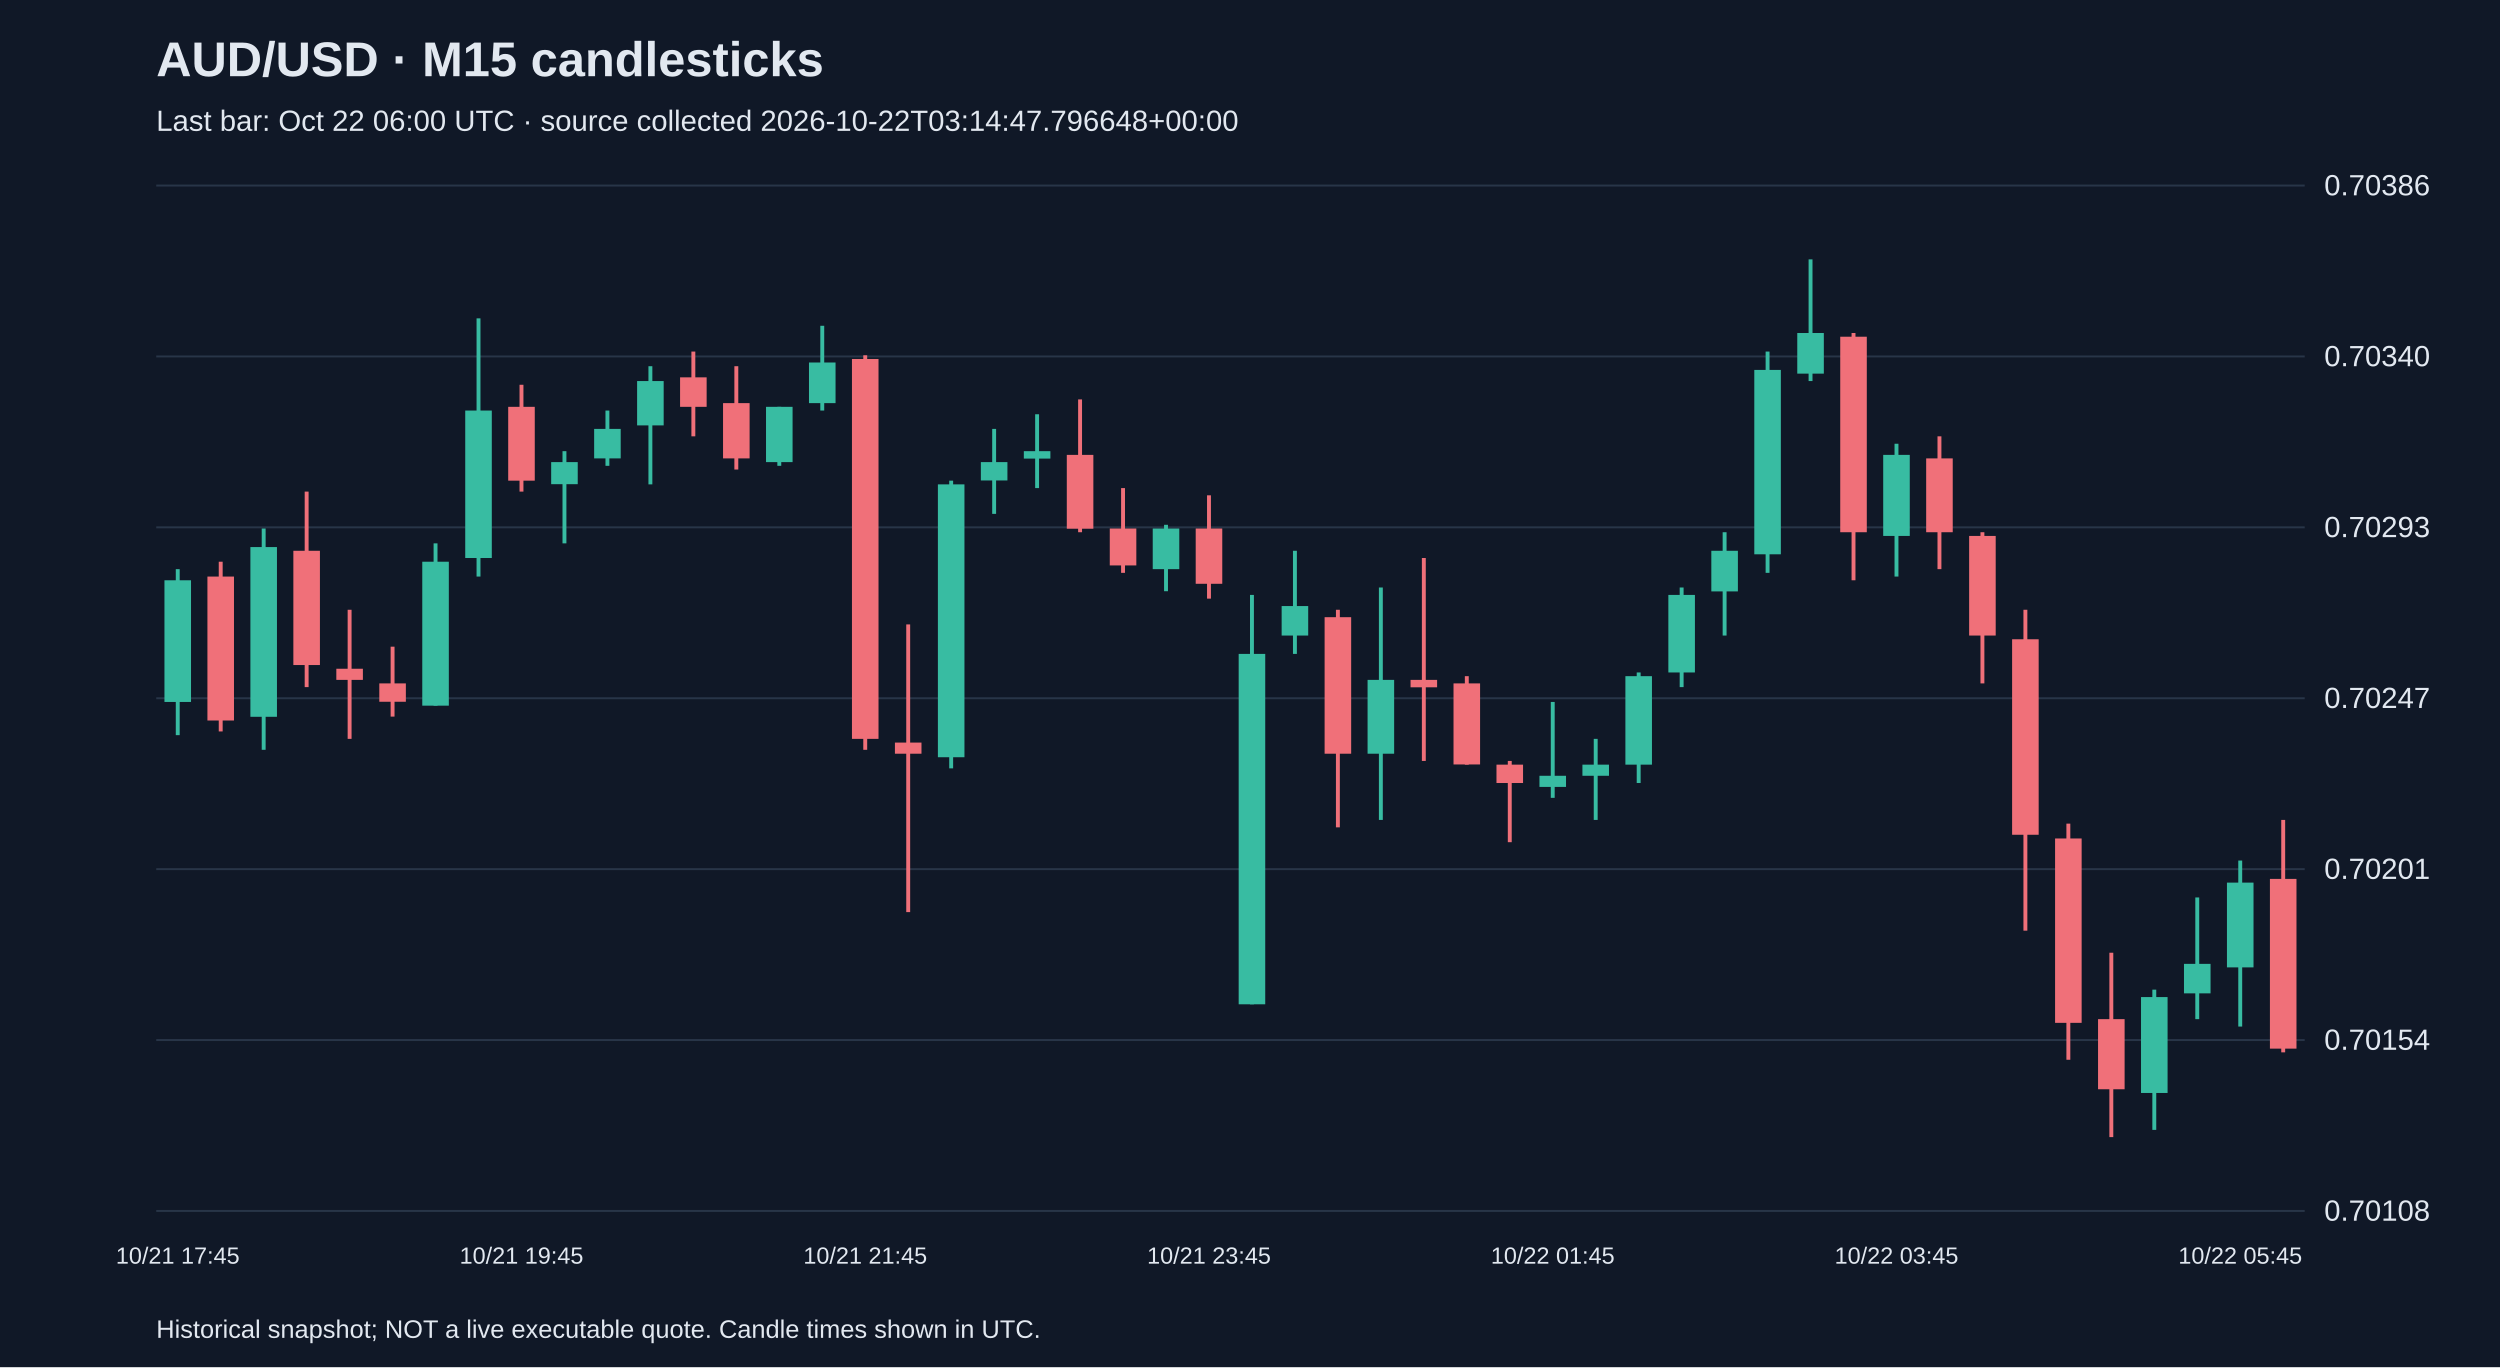
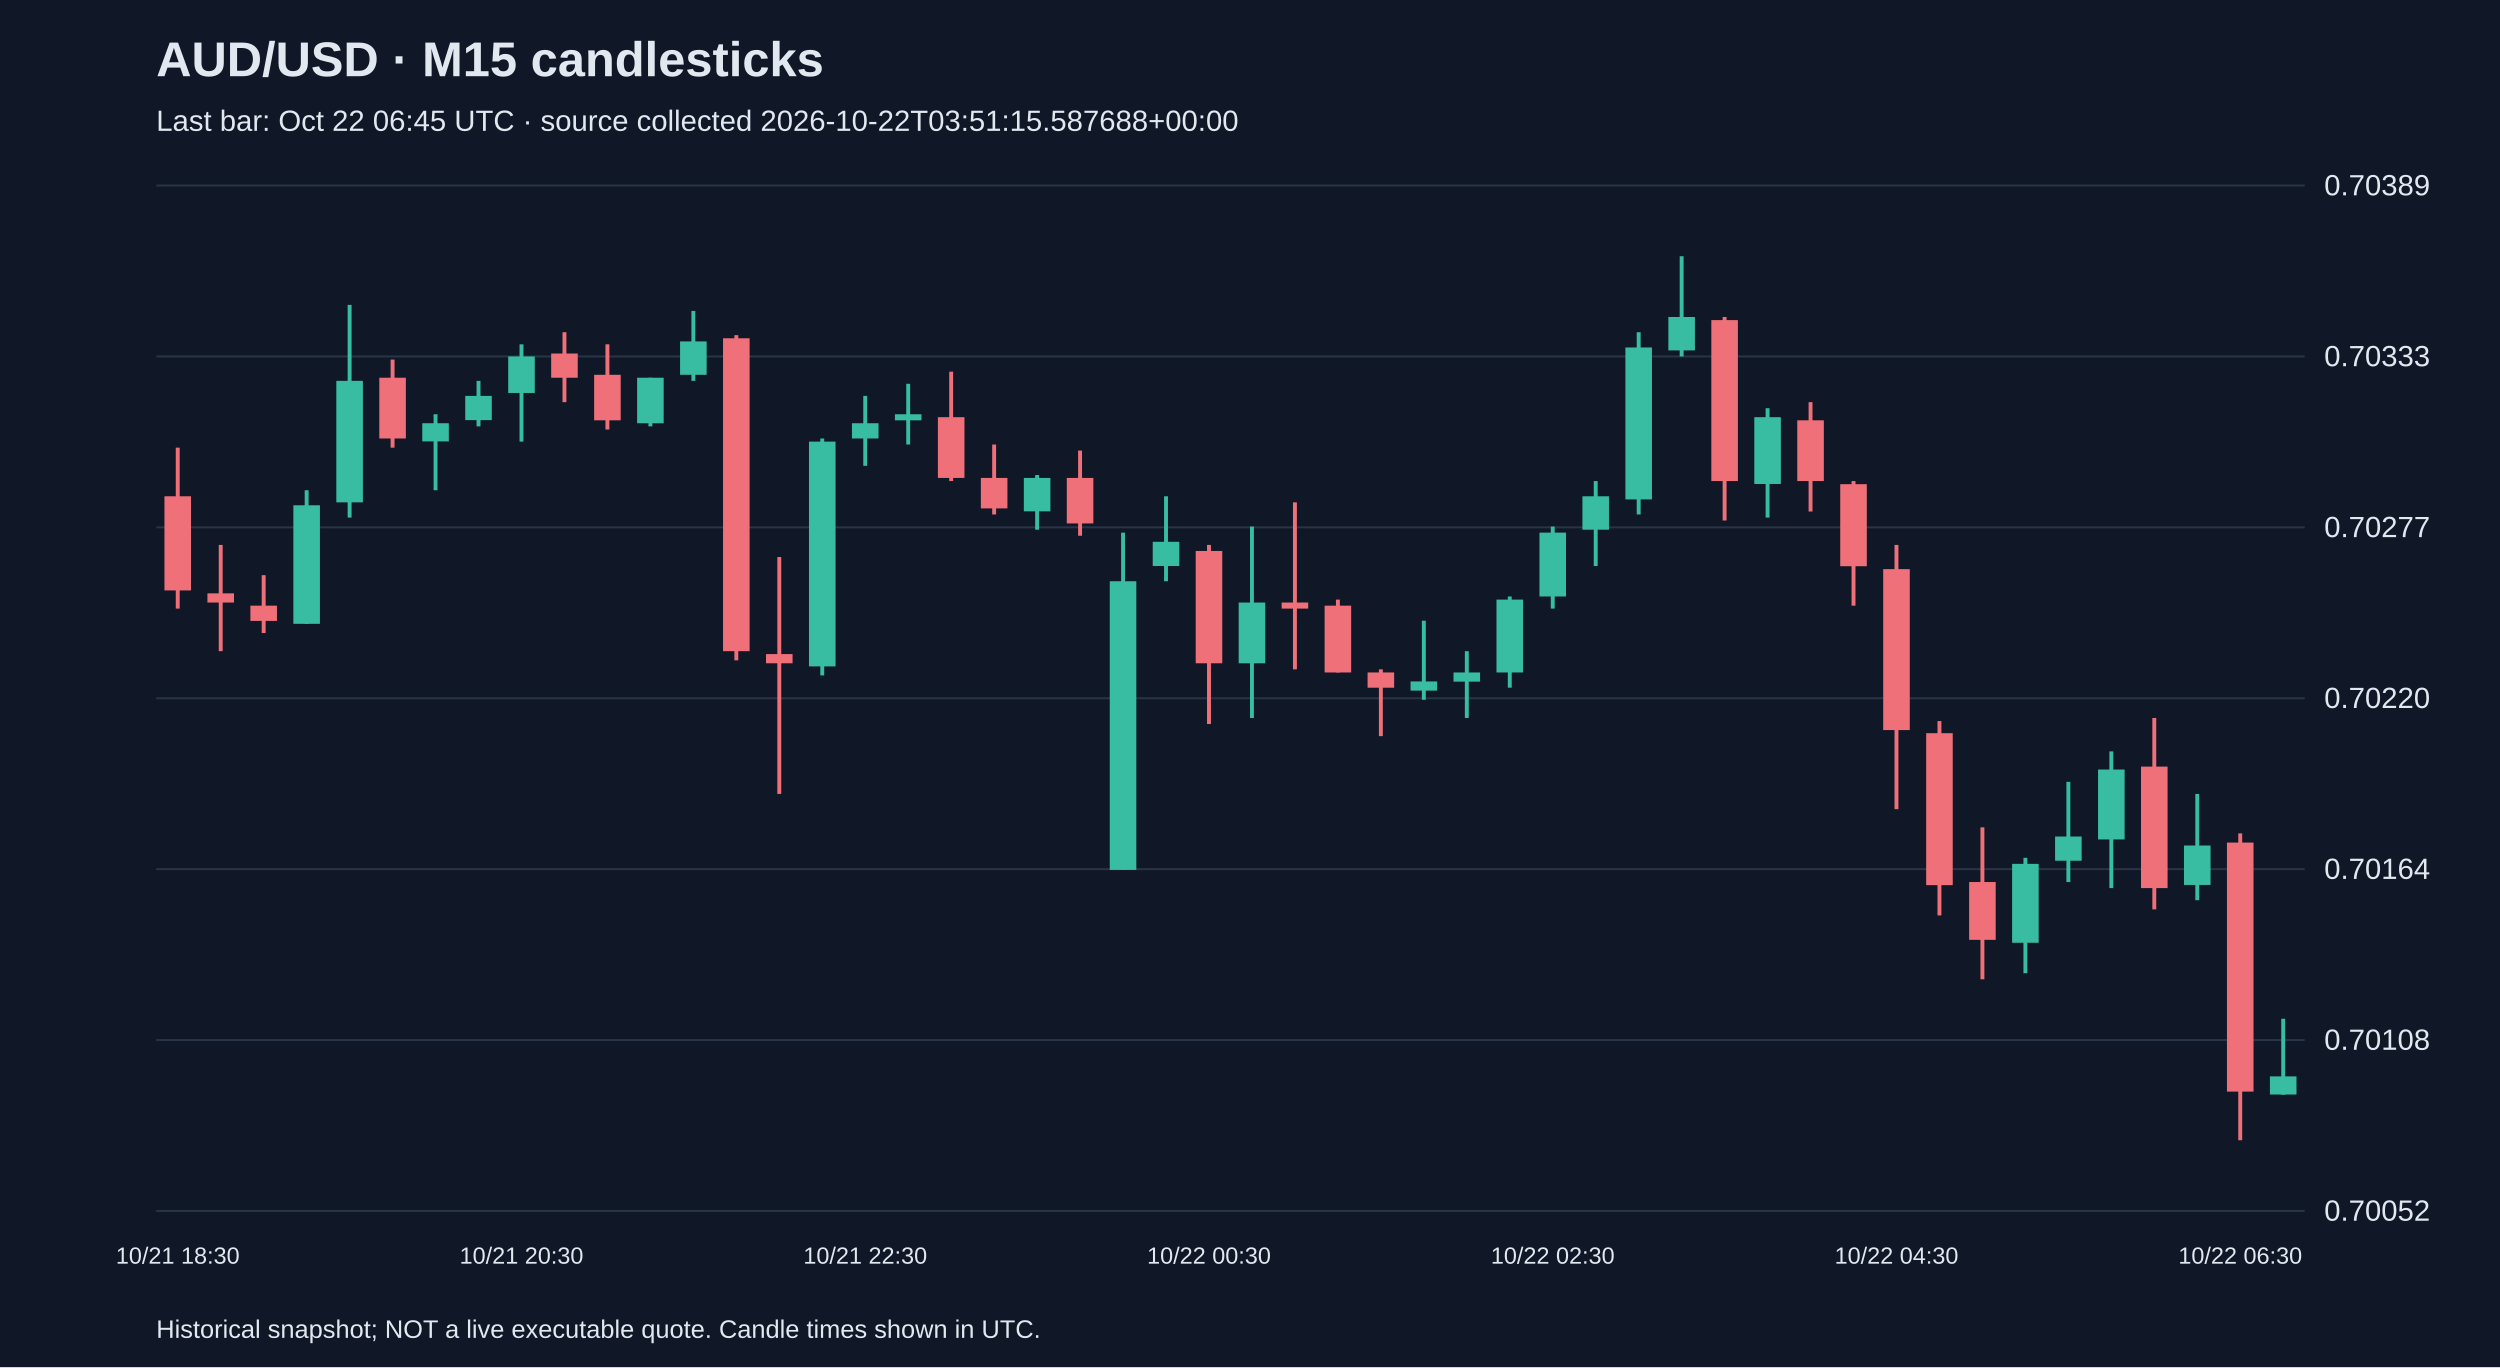
<svg xmlns="http://www.w3.org/2000/svg" viewBox="0 0 1280 700">
  <rect width="100%" height="100%" fill="#101827" />
  <style>text{font-family:Arial,sans-serif;fill:#e2e8f0}</style>
  <text x="80" y="39" font-size="25" font-weight="bold">AUD/USD · M15 candlesticks</text>
-   <text x="80" y="67" font-size="15" fill="#a6b1c5">Last bar: Oct 22 06:00 UTC · source collected 2026-10-22T03:14:47.796648+00:00</text>
+   <text x="80" y="67" font-size="15" fill="#a6b1c5">Last bar: Oct 22 06:45 UTC · source collected 2026-10-22T03:51:15.587688+00:00</text>
  <line x1="80" y1="620.0" x2="1180" y2="620.0" stroke="#283548" />
-   <text x="1190" y="625.0" font-size="15">0.70108</text>
+   <text x="1190" y="625.0" font-size="15">0.70052</text>
  <line x1="80" y1="532.5" x2="1180" y2="532.5" stroke="#283548" />
-   <text x="1190" y="537.5" font-size="15">0.70154</text>
+   <text x="1190" y="537.5" font-size="15">0.70108</text>
  <line x1="80" y1="445.0" x2="1180" y2="445.0" stroke="#283548" />
-   <text x="1190" y="450.0" font-size="15">0.70201</text>
+   <text x="1190" y="450.0" font-size="15">0.70164</text>
  <line x1="80" y1="357.5" x2="1180" y2="357.5" stroke="#283548" />
-   <text x="1190" y="362.5" font-size="15">0.70247</text>
+   <text x="1190" y="362.5" font-size="15">0.70220</text>
  <line x1="80" y1="270.0" x2="1180" y2="270.0" stroke="#283548" />
-   <text x="1190" y="275.0" font-size="15">0.70293</text>
+   <text x="1190" y="275.0" font-size="15">0.70277</text>
  <line x1="80" y1="182.5" x2="1180" y2="182.5" stroke="#283548" />
-   <text x="1190" y="187.5" font-size="15">0.70340</text>
+   <text x="1190" y="187.5" font-size="15">0.70333</text>
  <line x1="80" y1="95.0" x2="1180" y2="95.0" stroke="#283548" />
-   <text x="1190" y="100.0" font-size="15">0.70386</text>
-   <line x1="91.0" y1="291.4" x2="91.0" y2="376.4" stroke="#38bca2" stroke-width="2" />
-   <rect x="84.2" y="297.1" width="13.6" height="62.3" fill="#38bca2" />
-   <text x="91.0" y="647" text-anchor="middle" font-size="12">10/21 17:45</text>
-   <line x1="113.0" y1="287.6" x2="113.0" y2="374.5" stroke="#f07079" stroke-width="2" />
-   <rect x="106.2" y="295.2" width="13.6" height="73.7" fill="#f07079" />
-   <line x1="135.0" y1="270.6" x2="135.0" y2="383.9" stroke="#38bca2" stroke-width="2" />
-   <rect x="128.2" y="280.1" width="13.6" height="86.9" fill="#38bca2" />
-   <line x1="157.0" y1="251.7" x2="157.0" y2="351.8" stroke="#f07079" stroke-width="2" />
-   <rect x="150.2" y="282.0" width="13.6" height="58.5" fill="#f07079" />
-   <line x1="179.0" y1="312.2" x2="179.0" y2="378.3" stroke="#f07079" stroke-width="2" />
-   <rect x="172.2" y="342.4" width="13.6" height="5.7" fill="#f07079" />
-   <line x1="201.0" y1="331.1" x2="201.0" y2="366.9" stroke="#f07079" stroke-width="2" />
-   <rect x="194.2" y="349.9" width="13.6" height="9.4" fill="#f07079" />
-   <line x1="223.0" y1="278.2" x2="223.0" y2="361.3" stroke="#38bca2" stroke-width="2" />
-   <rect x="216.2" y="287.6" width="13.6" height="73.7" fill="#38bca2" />
-   <line x1="245.0" y1="163.0" x2="245.0" y2="295.2" stroke="#38bca2" stroke-width="2" />
-   <rect x="238.2" y="210.2" width="13.6" height="75.5" fill="#38bca2" />
-   <line x1="267.0" y1="197.0" x2="267.0" y2="251.7" stroke="#f07079" stroke-width="2" />
-   <rect x="260.2" y="208.3" width="13.6" height="37.8" fill="#f07079" />
-   <text x="267.0" y="647" text-anchor="middle" font-size="12">10/21 19:45</text>
-   <line x1="289.0" y1="231.0" x2="289.0" y2="278.2" stroke="#38bca2" stroke-width="2" />
-   <rect x="282.2" y="236.6" width="13.6" height="11.3" fill="#38bca2" />
-   <line x1="311.0" y1="210.2" x2="311.0" y2="238.5" stroke="#38bca2" stroke-width="2" />
-   <rect x="304.2" y="219.6" width="13.6" height="15.1" fill="#38bca2" />
-   <line x1="333.0" y1="187.5" x2="333.0" y2="248.0" stroke="#38bca2" stroke-width="2" />
-   <rect x="326.2" y="195.1" width="13.6" height="22.7" fill="#38bca2" />
-   <line x1="355.0" y1="180.0" x2="355.0" y2="223.4" stroke="#f07079" stroke-width="2" />
-   <rect x="348.2" y="193.2" width="13.6" height="15.1" fill="#f07079" />
-   <line x1="377.0" y1="187.5" x2="377.0" y2="240.4" stroke="#f07079" stroke-width="2" />
-   <rect x="370.2" y="206.4" width="13.6" height="28.3" fill="#f07079" />
-   <line x1="399.0" y1="208.3" x2="399.0" y2="238.5" stroke="#38bca2" stroke-width="2" />
-   <rect x="392.2" y="208.3" width="13.6" height="28.3" fill="#38bca2" />
-   <line x1="421.0" y1="166.8" x2="421.0" y2="210.2" stroke="#38bca2" stroke-width="2" />
-   <rect x="414.2" y="185.6" width="13.6" height="20.8" fill="#38bca2" />
-   <line x1="443.0" y1="181.9" x2="443.0" y2="383.9" stroke="#f07079" stroke-width="2" />
-   <rect x="436.2" y="183.8" width="13.6" height="194.5" fill="#f07079" />
-   <text x="443.0" y="647" text-anchor="middle" font-size="12">10/21 21:45</text>
-   <line x1="465.0" y1="319.7" x2="465.0" y2="467.0" stroke="#f07079" stroke-width="2" />
-   <rect x="458.2" y="380.2" width="13.6" height="5.7" fill="#f07079" />
-   <line x1="487.0" y1="246.1" x2="487.0" y2="393.4" stroke="#38bca2" stroke-width="2" />
-   <rect x="480.2" y="248.0" width="13.6" height="139.7" fill="#38bca2" />
-   <line x1="509.0" y1="219.6" x2="509.0" y2="263.1" stroke="#38bca2" stroke-width="2" />
-   <rect x="502.2" y="236.6" width="13.6" height="9.4" fill="#38bca2" />
-   <line x1="531.0" y1="212.1" x2="531.0" y2="249.9" stroke="#38bca2" stroke-width="2" />
-   <rect x="524.2" y="231.0" width="13.6" height="3.8" fill="#38bca2" />
-   <line x1="553.0" y1="204.5" x2="553.0" y2="272.5" stroke="#f07079" stroke-width="2" />
-   <rect x="546.2" y="232.9" width="13.6" height="37.8" fill="#f07079" />
-   <line x1="575.0" y1="249.9" x2="575.0" y2="293.3" stroke="#f07079" stroke-width="2" />
-   <rect x="568.2" y="270.6" width="13.6" height="18.9" fill="#f07079" />
-   <line x1="597.0" y1="268.7" x2="597.0" y2="302.7" stroke="#38bca2" stroke-width="2" />
-   <rect x="590.2" y="270.6" width="13.6" height="20.8" fill="#38bca2" />
-   <line x1="619.0" y1="253.6" x2="619.0" y2="306.5" stroke="#f07079" stroke-width="2" />
-   <rect x="612.2" y="270.6" width="13.6" height="28.3" fill="#f07079" />
-   <text x="619.0" y="647" text-anchor="middle" font-size="12">10/21 23:45</text>
-   <line x1="641.0" y1="304.6" x2="641.0" y2="514.2" stroke="#38bca2" stroke-width="2" />
-   <rect x="634.2" y="334.8" width="13.6" height="179.4" fill="#38bca2" />
-   <line x1="663.0" y1="282.0" x2="663.0" y2="334.8" stroke="#38bca2" stroke-width="2" />
-   <rect x="656.2" y="310.3" width="13.6" height="15.1" fill="#38bca2" />
-   <line x1="685.0" y1="312.2" x2="685.0" y2="423.6" stroke="#f07079" stroke-width="2" />
-   <rect x="678.2" y="316.0" width="13.6" height="69.9" fill="#f07079" />
-   <line x1="707.0" y1="300.8" x2="707.0" y2="419.8" stroke="#38bca2" stroke-width="2" />
-   <rect x="700.2" y="348.1" width="13.6" height="37.8" fill="#38bca2" />
-   <line x1="729.0" y1="285.7" x2="729.0" y2="389.6" stroke="#f07079" stroke-width="2" />
-   <rect x="722.2" y="348.1" width="13.6" height="3.8" fill="#f07079" />
-   <line x1="751.0" y1="346.2" x2="751.0" y2="391.5" stroke="#f07079" stroke-width="2" />
-   <rect x="744.2" y="349.9" width="13.6" height="41.5" fill="#f07079" />
-   <line x1="773.0" y1="389.6" x2="773.0" y2="431.2" stroke="#f07079" stroke-width="2" />
-   <rect x="766.2" y="391.5" width="13.6" height="9.4" fill="#f07079" />
-   <line x1="795.0" y1="359.4" x2="795.0" y2="408.5" stroke="#38bca2" stroke-width="2" />
-   <rect x="788.2" y="397.2" width="13.6" height="5.7" fill="#38bca2" />
-   <text x="795.0" y="647" text-anchor="middle" font-size="12">10/22 01:45</text>
-   <line x1="817.0" y1="378.3" x2="817.0" y2="419.8" stroke="#38bca2" stroke-width="2" />
-   <rect x="810.2" y="391.5" width="13.6" height="5.7" fill="#38bca2" />
-   <line x1="839.0" y1="344.3" x2="839.0" y2="400.9" stroke="#38bca2" stroke-width="2" />
-   <rect x="832.2" y="346.2" width="13.6" height="45.3" fill="#38bca2" />
-   <line x1="861.0" y1="300.8" x2="861.0" y2="351.8" stroke="#38bca2" stroke-width="2" />
-   <rect x="854.2" y="304.6" width="13.6" height="39.7" fill="#38bca2" />
-   <line x1="883.0" y1="272.5" x2="883.0" y2="325.4" stroke="#38bca2" stroke-width="2" />
-   <rect x="876.2" y="282.0" width="13.6" height="20.8" fill="#38bca2" />
-   <line x1="905.0" y1="180.0" x2="905.0" y2="293.3" stroke="#38bca2" stroke-width="2" />
-   <rect x="898.2" y="189.4" width="13.6" height="94.4" fill="#38bca2" />
-   <line x1="927.0" y1="132.8" x2="927.0" y2="195.1" stroke="#38bca2" stroke-width="2" />
-   <rect x="920.2" y="170.5" width="13.6" height="20.8" fill="#38bca2" />
-   <line x1="949.0" y1="170.5" x2="949.0" y2="297.1" stroke="#f07079" stroke-width="2" />
-   <rect x="942.2" y="172.4" width="13.6" height="100.1" fill="#f07079" />
-   <line x1="971.0" y1="227.2" x2="971.0" y2="295.2" stroke="#38bca2" stroke-width="2" />
-   <rect x="964.2" y="232.9" width="13.6" height="41.5" fill="#38bca2" />
-   <text x="971.0" y="647" text-anchor="middle" font-size="12">10/22 03:45</text>
-   <line x1="993.0" y1="223.4" x2="993.0" y2="291.4" stroke="#f07079" stroke-width="2" />
-   <rect x="986.2" y="234.7" width="13.6" height="37.8" fill="#f07079" />
-   <line x1="1015.0" y1="272.5" x2="1015.0" y2="349.9" stroke="#f07079" stroke-width="2" />
-   <rect x="1008.2" y="274.4" width="13.6" height="51.0" fill="#f07079" />
-   <line x1="1037.0" y1="312.2" x2="1037.0" y2="476.5" stroke="#f07079" stroke-width="2" />
-   <rect x="1030.2" y="327.3" width="13.6" height="100.1" fill="#f07079" />
-   <line x1="1059.0" y1="421.7" x2="1059.0" y2="542.6" stroke="#f07079" stroke-width="2" />
-   <rect x="1052.2" y="429.3" width="13.6" height="94.4" fill="#f07079" />
-   <line x1="1081.0" y1="487.8" x2="1081.0" y2="582.2" stroke="#f07079" stroke-width="2" />
-   <rect x="1074.2" y="521.8" width="13.6" height="35.9" fill="#f07079" />
-   <line x1="1103.0" y1="506.7" x2="1103.0" y2="578.5" stroke="#38bca2" stroke-width="2" />
-   <rect x="1096.2" y="510.5" width="13.6" height="49.1" fill="#38bca2" />
-   <line x1="1125.0" y1="459.5" x2="1125.0" y2="521.8" stroke="#38bca2" stroke-width="2" />
-   <rect x="1118.2" y="493.5" width="13.6" height="15.1" fill="#38bca2" />
-   <line x1="1147.0" y1="440.6" x2="1147.0" y2="525.6" stroke="#38bca2" stroke-width="2" />
-   <rect x="1140.2" y="451.9" width="13.6" height="43.4" fill="#38bca2" />
-   <text x="1147.0" y="647" text-anchor="middle" font-size="12">10/22 05:45</text>
-   <line x1="1169.0" y1="419.8" x2="1169.0" y2="538.8" stroke="#f07079" stroke-width="2" />
-   <rect x="1162.2" y="450.0" width="13.6" height="86.9" fill="#f07079" />
+   <text x="1190" y="100.0" font-size="15">0.70389</text>
+   <line x1="91.0" y1="229.2" x2="91.0" y2="311.6" stroke="#f07079" stroke-width="2" />
+   <rect x="84.2" y="254.1" width="13.6" height="48.2" fill="#f07079" />
+   <text x="91.0" y="647" text-anchor="middle" font-size="12">10/21 18:30</text>
+   <line x1="113.0" y1="279.0" x2="113.0" y2="333.4" stroke="#f07079" stroke-width="2" />
+   <rect x="106.2" y="303.8" width="13.6" height="4.7" fill="#f07079" />
+   <line x1="135.0" y1="294.5" x2="135.0" y2="324.1" stroke="#f07079" stroke-width="2" />
+   <rect x="128.2" y="310.1" width="13.6" height="7.8" fill="#f07079" />
+   <line x1="157.0" y1="251.0" x2="157.0" y2="319.4" stroke="#38bca2" stroke-width="2" />
+   <rect x="150.2" y="258.7" width="13.6" height="60.7" fill="#38bca2" />
+   <line x1="179.0" y1="156.1" x2="179.0" y2="265.0" stroke="#38bca2" stroke-width="2" />
+   <rect x="172.2" y="195.0" width="13.6" height="62.2" fill="#38bca2" />
+   <line x1="201.0" y1="184.1" x2="201.0" y2="229.2" stroke="#f07079" stroke-width="2" />
+   <rect x="194.2" y="193.4" width="13.6" height="31.1" fill="#f07079" />
+   <line x1="223.0" y1="212.1" x2="223.0" y2="251.0" stroke="#38bca2" stroke-width="2" />
+   <rect x="216.2" y="216.7" width="13.6" height="9.3" fill="#38bca2" />
+   <line x1="245.0" y1="195.0" x2="245.0" y2="218.3" stroke="#38bca2" stroke-width="2" />
+   <rect x="238.2" y="202.7" width="13.6" height="12.4" fill="#38bca2" />
+   <line x1="267.0" y1="176.3" x2="267.0" y2="226.1" stroke="#38bca2" stroke-width="2" />
+   <rect x="260.2" y="182.5" width="13.6" height="18.7" fill="#38bca2" />
+   <text x="267.0" y="647" text-anchor="middle" font-size="12">10/21 20:30</text>
+   <line x1="289.0" y1="170.1" x2="289.0" y2="205.9" stroke="#f07079" stroke-width="2" />
+   <rect x="282.2" y="181.0" width="13.6" height="12.4" fill="#f07079" />
+   <line x1="311.0" y1="176.3" x2="311.0" y2="219.9" stroke="#f07079" stroke-width="2" />
+   <rect x="304.2" y="191.9" width="13.6" height="23.3" fill="#f07079" />
+   <line x1="333.0" y1="193.4" x2="333.0" y2="218.3" stroke="#38bca2" stroke-width="2" />
+   <rect x="326.2" y="193.4" width="13.6" height="23.3" fill="#38bca2" />
+   <line x1="355.0" y1="159.2" x2="355.0" y2="195.0" stroke="#38bca2" stroke-width="2" />
+   <rect x="348.2" y="174.8" width="13.6" height="17.1" fill="#38bca2" />
+   <line x1="377.0" y1="171.6" x2="377.0" y2="338.1" stroke="#f07079" stroke-width="2" />
+   <rect x="370.2" y="173.2" width="13.6" height="160.2" fill="#f07079" />
+   <line x1="399.0" y1="285.2" x2="399.0" y2="406.5" stroke="#f07079" stroke-width="2" />
+   <rect x="392.2" y="334.9" width="13.6" height="4.7" fill="#f07079" />
+   <line x1="421.0" y1="224.5" x2="421.0" y2="345.8" stroke="#38bca2" stroke-width="2" />
+   <rect x="414.2" y="226.1" width="13.6" height="115.1" fill="#38bca2" />
+   <line x1="443.0" y1="202.7" x2="443.0" y2="238.5" stroke="#38bca2" stroke-width="2" />
+   <rect x="436.2" y="216.7" width="13.6" height="7.8" fill="#38bca2" />
+   <text x="443.0" y="647" text-anchor="middle" font-size="12">10/21 22:30</text>
+   <line x1="465.0" y1="196.5" x2="465.0" y2="227.6" stroke="#38bca2" stroke-width="2" />
+   <rect x="458.2" y="212.1" width="13.6" height="3.1" fill="#38bca2" />
+   <line x1="487.0" y1="190.3" x2="487.0" y2="246.3" stroke="#f07079" stroke-width="2" />
+   <rect x="480.2" y="213.6" width="13.6" height="31.1" fill="#f07079" />
+   <line x1="509.0" y1="227.6" x2="509.0" y2="263.4" stroke="#f07079" stroke-width="2" />
+   <rect x="502.2" y="244.7" width="13.6" height="15.6" fill="#f07079" />
+   <line x1="531.0" y1="243.2" x2="531.0" y2="271.2" stroke="#38bca2" stroke-width="2" />
+   <rect x="524.2" y="244.7" width="13.6" height="17.1" fill="#38bca2" />
+   <line x1="553.0" y1="230.7" x2="553.0" y2="274.3" stroke="#f07079" stroke-width="2" />
+   <rect x="546.2" y="244.7" width="13.6" height="23.3" fill="#f07079" />
+   <line x1="575.0" y1="272.7" x2="575.0" y2="445.4" stroke="#38bca2" stroke-width="2" />
+   <rect x="568.2" y="297.6" width="13.6" height="147.8" fill="#38bca2" />
+   <line x1="597.0" y1="254.1" x2="597.0" y2="297.6" stroke="#38bca2" stroke-width="2" />
+   <rect x="590.2" y="277.4" width="13.6" height="12.4" fill="#38bca2" />
+   <line x1="619.0" y1="279.0" x2="619.0" y2="370.7" stroke="#f07079" stroke-width="2" />
+   <rect x="612.2" y="282.1" width="13.6" height="57.5" fill="#f07079" />
+   <text x="619.0" y="647" text-anchor="middle" font-size="12">10/22 00:30</text>
+   <line x1="641.0" y1="269.6" x2="641.0" y2="367.6" stroke="#38bca2" stroke-width="2" />
+   <rect x="634.2" y="308.5" width="13.6" height="31.1" fill="#38bca2" />
+   <line x1="663.0" y1="257.2" x2="663.0" y2="342.7" stroke="#f07079" stroke-width="2" />
+   <rect x="656.2" y="308.5" width="13.6" height="3.1" fill="#f07079" />
+   <line x1="685.0" y1="307.0" x2="685.0" y2="344.3" stroke="#f07079" stroke-width="2" />
+   <rect x="678.2" y="310.1" width="13.6" height="34.2" fill="#f07079" />
+   <line x1="707.0" y1="342.7" x2="707.0" y2="376.9" stroke="#f07079" stroke-width="2" />
+   <rect x="700.2" y="344.3" width="13.6" height="7.8" fill="#f07079" />
+   <line x1="729.0" y1="317.8" x2="729.0" y2="358.3" stroke="#38bca2" stroke-width="2" />
+   <rect x="722.2" y="348.9" width="13.6" height="4.7" fill="#38bca2" />
+   <line x1="751.0" y1="333.4" x2="751.0" y2="367.6" stroke="#38bca2" stroke-width="2" />
+   <rect x="744.2" y="344.3" width="13.6" height="4.7" fill="#38bca2" />
+   <line x1="773.0" y1="305.4" x2="773.0" y2="352.1" stroke="#38bca2" stroke-width="2" />
+   <rect x="766.2" y="307.0" width="13.6" height="37.3" fill="#38bca2" />
+   <line x1="795.0" y1="269.6" x2="795.0" y2="311.6" stroke="#38bca2" stroke-width="2" />
+   <rect x="788.2" y="272.7" width="13.6" height="32.7" fill="#38bca2" />
+   <text x="795.0" y="647" text-anchor="middle" font-size="12">10/22 02:30</text>
+   <line x1="817.0" y1="246.3" x2="817.0" y2="289.8" stroke="#38bca2" stroke-width="2" />
+   <rect x="810.2" y="254.1" width="13.6" height="17.1" fill="#38bca2" />
+   <line x1="839.0" y1="170.1" x2="839.0" y2="263.4" stroke="#38bca2" stroke-width="2" />
+   <rect x="832.2" y="177.9" width="13.6" height="77.8" fill="#38bca2" />
+   <line x1="861.0" y1="131.2" x2="861.0" y2="182.5" stroke="#38bca2" stroke-width="2" />
+   <rect x="854.2" y="162.3" width="13.6" height="17.1" fill="#38bca2" />
+   <line x1="883.0" y1="162.3" x2="883.0" y2="266.5" stroke="#f07079" stroke-width="2" />
+   <rect x="876.2" y="163.9" width="13.6" height="82.4" fill="#f07079" />
+   <line x1="905.0" y1="209.0" x2="905.0" y2="265.0" stroke="#38bca2" stroke-width="2" />
+   <rect x="898.2" y="213.6" width="13.6" height="34.2" fill="#38bca2" />
+   <line x1="927.0" y1="205.9" x2="927.0" y2="261.9" stroke="#f07079" stroke-width="2" />
+   <rect x="920.2" y="215.2" width="13.6" height="31.1" fill="#f07079" />
+   <line x1="949.0" y1="246.3" x2="949.0" y2="310.1" stroke="#f07079" stroke-width="2" />
+   <rect x="942.2" y="247.9" width="13.6" height="42.0" fill="#f07079" />
+   <line x1="971.0" y1="279.0" x2="971.0" y2="414.3" stroke="#f07079" stroke-width="2" />
+   <rect x="964.2" y="291.4" width="13.6" height="82.4" fill="#f07079" />
+   <text x="971.0" y="647" text-anchor="middle" font-size="12">10/22 04:30</text>
+   <line x1="993.0" y1="369.2" x2="993.0" y2="468.7" stroke="#f07079" stroke-width="2" />
+   <rect x="986.2" y="375.4" width="13.6" height="77.8" fill="#f07079" />
+   <line x1="1015.0" y1="423.6" x2="1015.0" y2="501.4" stroke="#f07079" stroke-width="2" />
+   <rect x="1008.2" y="451.6" width="13.6" height="29.6" fill="#f07079" />
+   <line x1="1037.0" y1="439.2" x2="1037.0" y2="498.3" stroke="#38bca2" stroke-width="2" />
+   <rect x="1030.2" y="442.3" width="13.6" height="40.4" fill="#38bca2" />
+   <line x1="1059.0" y1="400.3" x2="1059.0" y2="451.6" stroke="#38bca2" stroke-width="2" />
+   <rect x="1052.2" y="428.3" width="13.6" height="12.4" fill="#38bca2" />
+   <line x1="1081.0" y1="384.7" x2="1081.0" y2="454.7" stroke="#38bca2" stroke-width="2" />
+   <rect x="1074.2" y="394.0" width="13.6" height="35.8" fill="#38bca2" />
+   <line x1="1103.0" y1="367.6" x2="1103.0" y2="465.6" stroke="#f07079" stroke-width="2" />
+   <rect x="1096.2" y="392.5" width="13.6" height="62.2" fill="#f07079" />
+   <line x1="1125.0" y1="406.5" x2="1125.0" y2="460.9" stroke="#38bca2" stroke-width="2" />
+   <rect x="1118.2" y="432.9" width="13.6" height="20.2" fill="#38bca2" />
+   <line x1="1147.0" y1="426.7" x2="1147.0" y2="583.8" stroke="#f07079" stroke-width="2" />
+   <rect x="1140.2" y="431.4" width="13.6" height="127.5" fill="#f07079" />
+   <text x="1147.0" y="647" text-anchor="middle" font-size="12">10/22 06:30</text>
+   <line x1="1169.0" y1="521.6" x2="1169.0" y2="560.5" stroke="#38bca2" stroke-width="2" />
+   <rect x="1162.2" y="551.1" width="13.6" height="9.3" fill="#38bca2" />
  <text x="80" y="685" font-size="13">Historical snapshot; NOT a live executable quote. Candle times shown in UTC.</text>
</svg>
